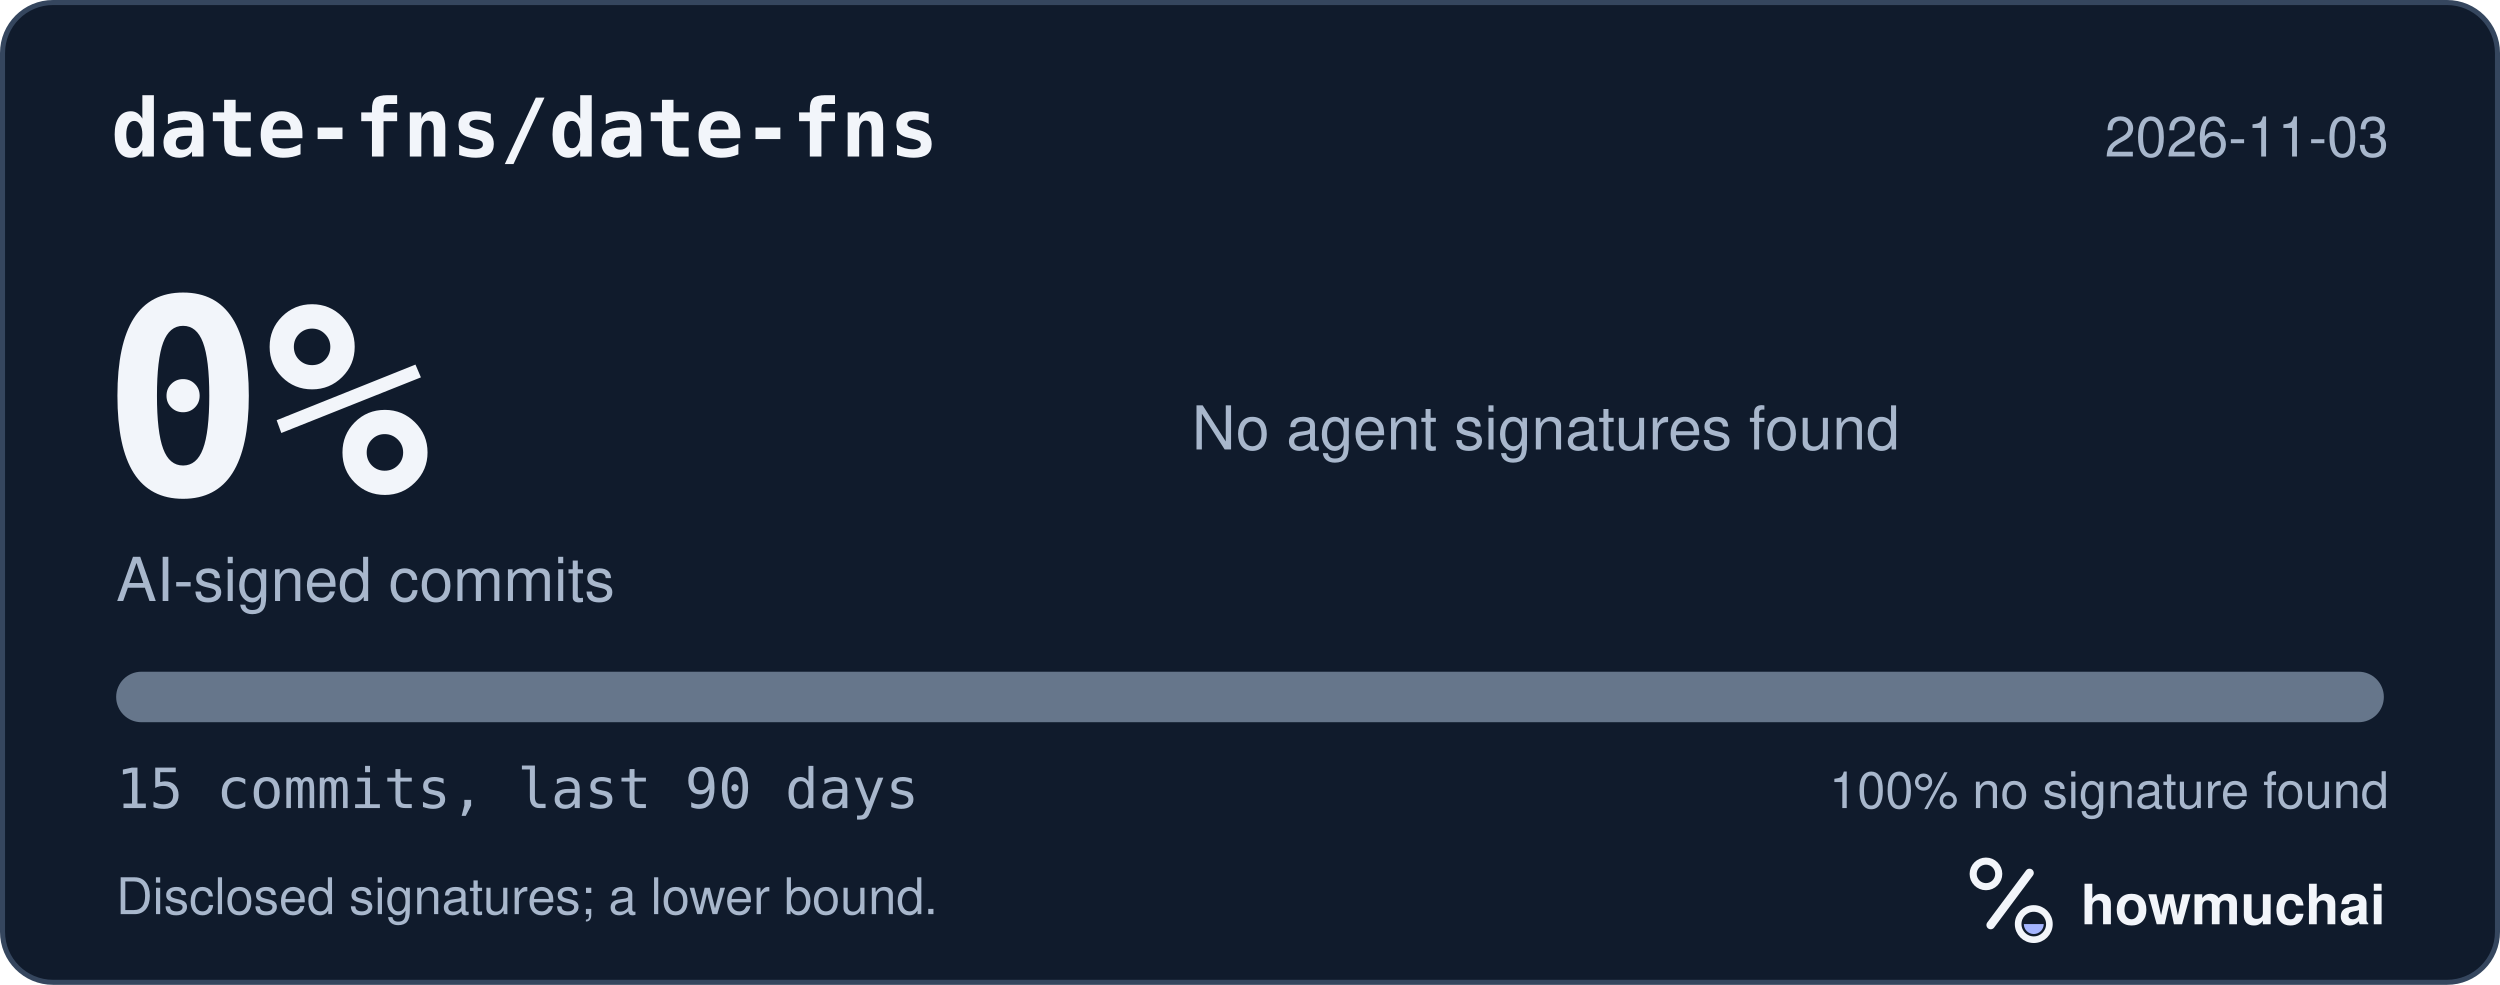
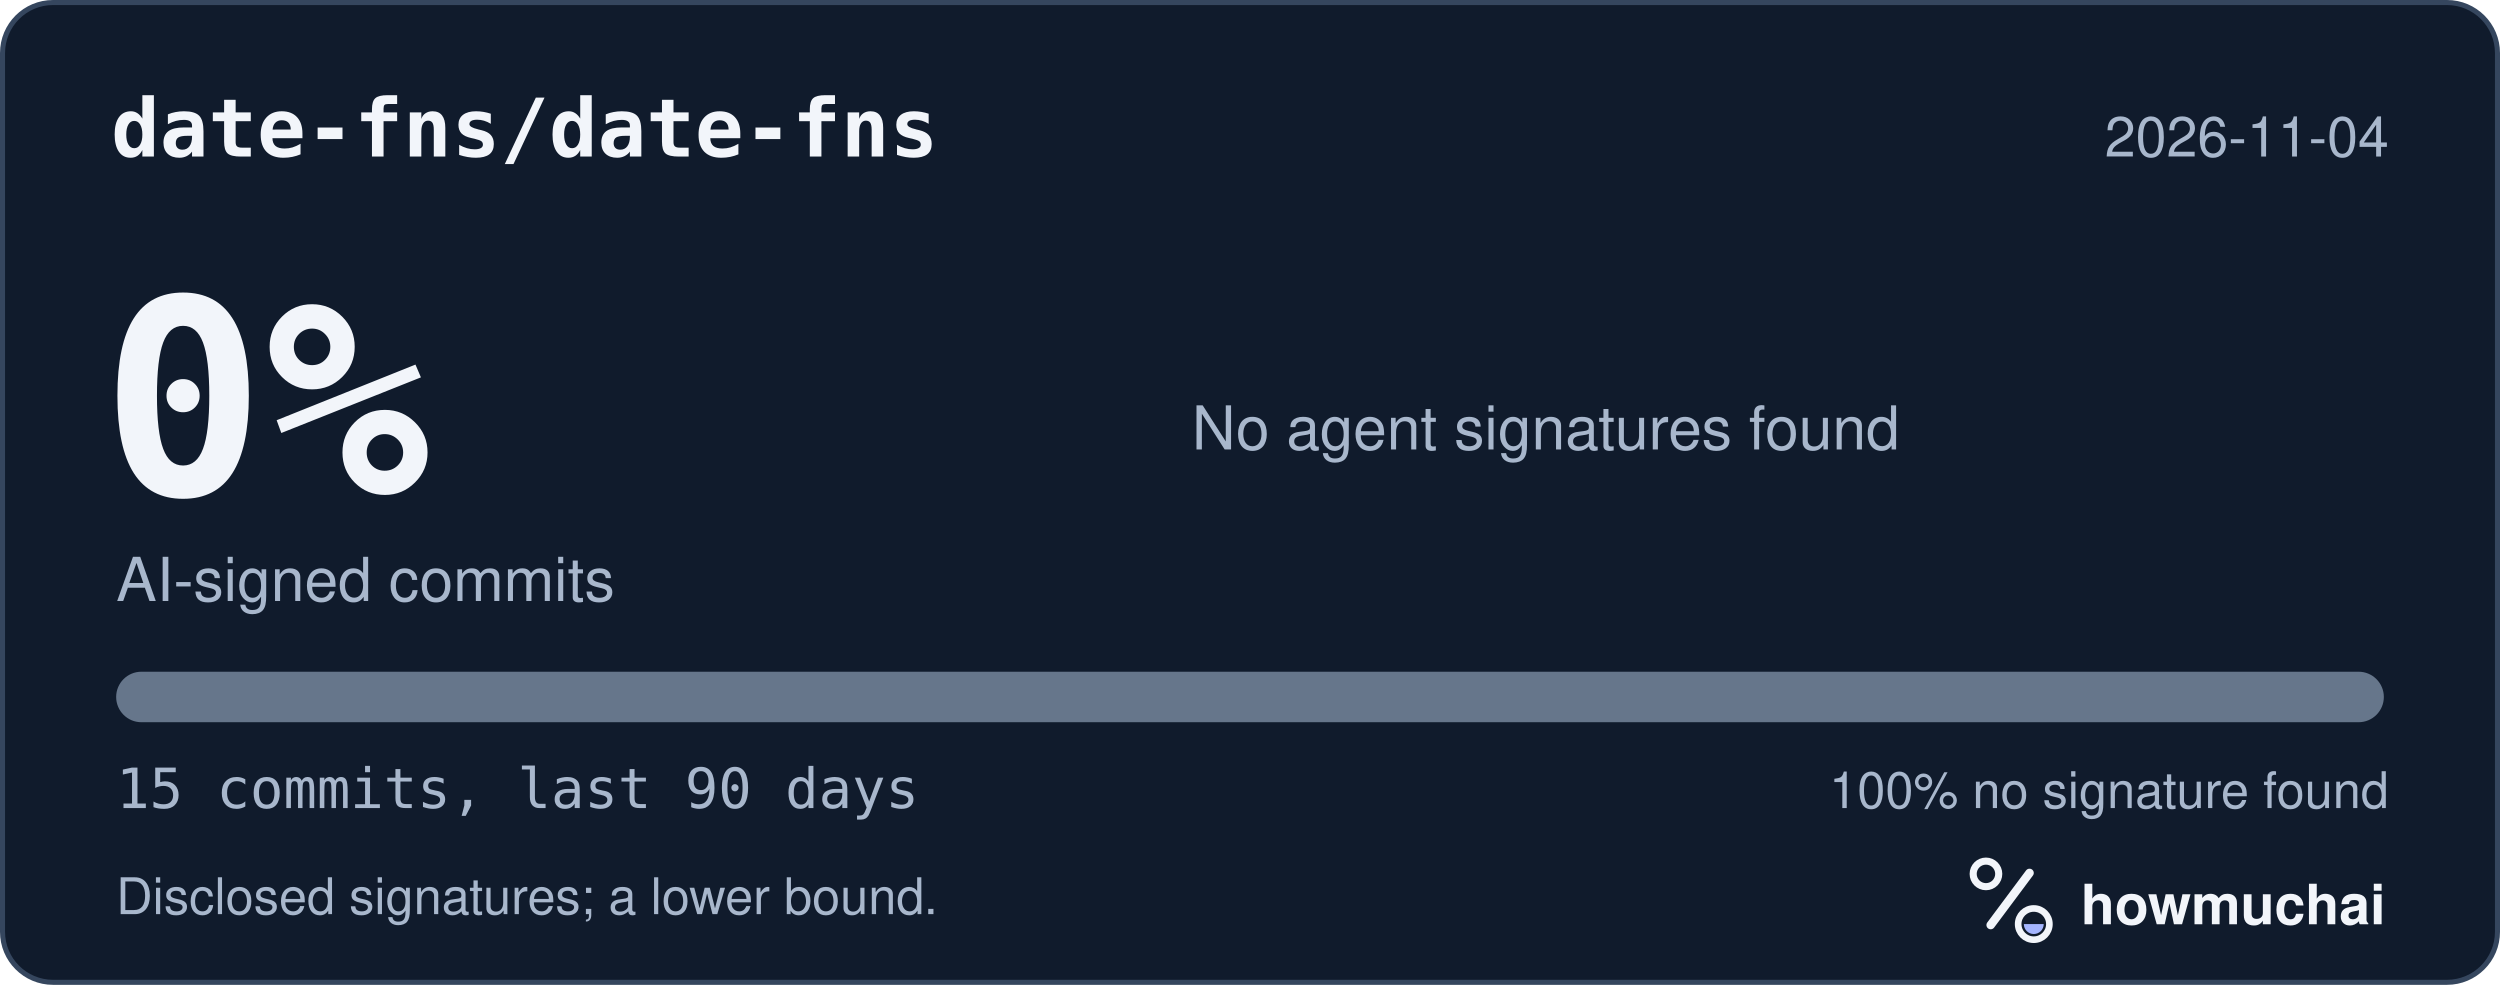
<svg xmlns="http://www.w3.org/2000/svg" width="495" height="195" viewBox="0 0 495 195" role="img" aria-labelledby="hm-t hm-d">
  <rect x="0.5" y="0.5" width="494" height="194" rx="10" fill="#101B2C" stroke="#35465E" />
  <text x="22" y="31" fill="#F2F5FA" font-family="ui-monospace, SF Mono, Menlo, Consolas, IBM Plex Mono, monospace" font-size="16" font-weight="600">date-fns/date-fns</text>
-   <text x="473" y="31" fill="#A8B7CC" font-family="-apple-system, BlinkMacSystemFont, Segoe UI, Helvetica, Arial, Fira Sans, sans-serif" font-size="11" text-anchor="end">2026-11-03</text>
+   <text x="473" y="31" fill="#A8B7CC" font-family="-apple-system, BlinkMacSystemFont, Segoe UI, Helvetica, Arial, Fira Sans, sans-serif" font-size="11" text-anchor="end">2026-11-04</text>
  <text x="20" y="98" fill="#F2F5FA" font-family="ui-monospace, SF Mono, Menlo, Consolas, IBM Plex Mono, monospace" font-size="54" font-weight="700">0%</text>
  <text x="23" y="119" fill="#A8B7CC" font-family="-apple-system, BlinkMacSystemFont, Segoe UI, Helvetica, Arial, Fira Sans, sans-serif" font-size="12">AI-signed commits</text>
  <text x="236" y="89" fill="#A8B7CC" font-family="-apple-system, BlinkMacSystemFont, Segoe UI, Helvetica, Arial, Fira Sans, sans-serif" font-size="12">No agent signatures found</text>
  <defs>
    <clipPath id="hm-bar">
      <rect x="23" y="133" width="449" height="10" rx="5" />
    </clipPath>
  </defs>
  <rect x="23" y="133" width="449" height="10" rx="5" fill="#66768B" />
  <g clip-path="url(#hm-bar)" />
  <text x="23" y="160" fill="#A8B7CC" font-family="ui-monospace, SF Mono, Menlo, Consolas, IBM Plex Mono, monospace" font-size="11">15 commits, last 90 days</text>
  <text x="473" y="160" fill="#A8B7CC" font-family="-apple-system, BlinkMacSystemFont, Segoe UI, Helvetica, Arial, Fira Sans, sans-serif" font-size="10" text-anchor="end">100% no signature found</text>
  <text x="23" y="181" fill="#A8B7CC" font-family="-apple-system, BlinkMacSystemFont, Segoe UI, Helvetica, Arial, Fira Sans, sans-serif" font-size="10">Disclosed signatures; a lower bound.</text>
  <g transform="translate(386 166) scale(0.046875)">
    <circle cx="154" cy="150" r="54" fill="none" stroke="#F2F5FA" stroke-width="30" />
    <path d="M174 366 338 146" fill="none" stroke="#F2F5FA" stroke-width="36" stroke-linecap="round" />
    <circle cx="356" cy="362" r="66" fill="none" stroke="#F2F5FA" stroke-width="28" />
    <path d="M314 362a42 42 0 0 0 84 0Z" fill="#A4B5FF" />
  </g>
  <text x="412" y="183" fill="#F2F5FA" font-family="-apple-system, BlinkMacSystemFont, Segoe UI, Helvetica, Arial, Fira Sans, sans-serif" font-size="11" font-weight="650">howmuchai</text>
</svg>
